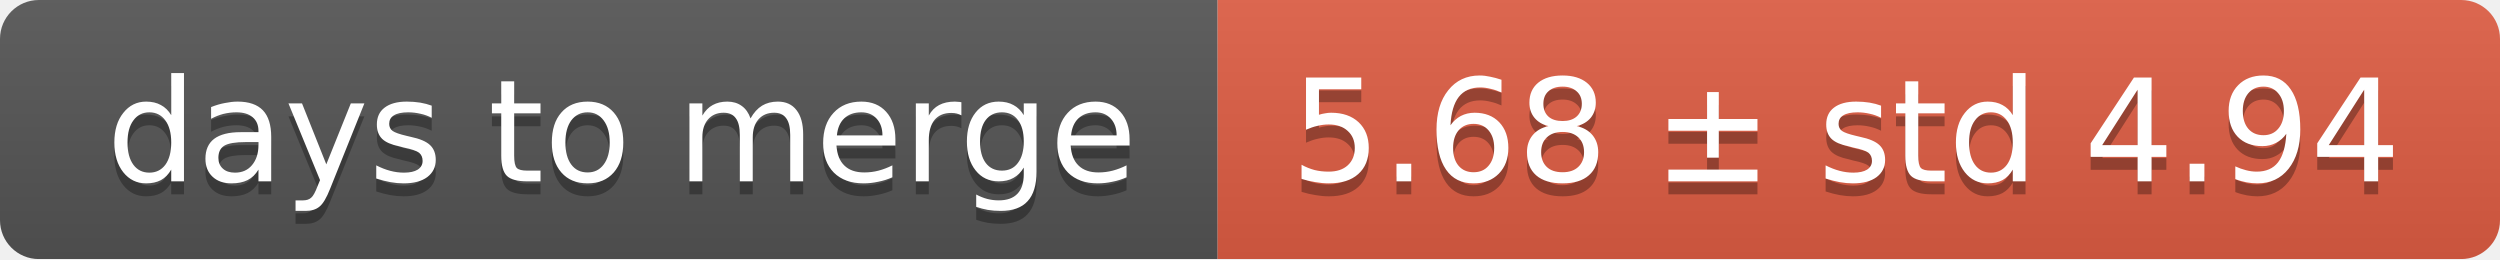
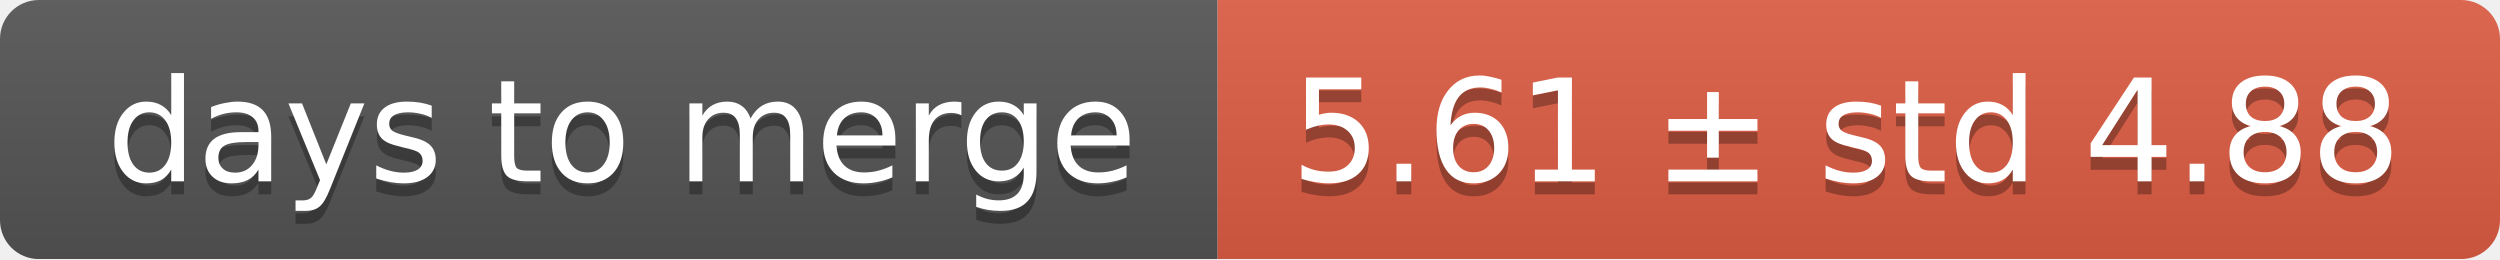
<svg xmlns="http://www.w3.org/2000/svg" width="193" height="20">
  <linearGradient id="smooth" x2="0" y2="100%">
    <stop offset="0" stop-color="#bbb" stop-opacity=".1" />
    <stop offset="1" stop-opacity=".1" />
  </linearGradient>
  <mask id="round">
    <rect width="193" height="20" rx="3" fill="#fff" />
  </mask>
  <g mask="url(#round)">
    <rect width="94" height="20" fill="#555" />
    <rect x="94" width="99" height="20" fill="#e05d44" />
    <rect width="193" height="20" fill="url(#smooth)" />
  </g>
  <g fill="#fff" text-anchor="middle" font-family="DejaVu Sans,Verdana,Geneva,sans-serif" font-size="11">
    <text x="48" y="15" fill="#010101" fill-opacity=".3">days to merge</text>
    <text x="48" y="14">days to merge</text>
-     <text x="142.5" y="15" fill="#010101" fill-opacity=".3">5.68 ± std 4.94</text>
-     <text x="142.5" y="14">5.68 ± std 4.94</text>
+     <text x="142.5" y="15" fill="#010101" fill-opacity=".3">5.61 ± std 4.88</text>
+     <text x="142.5" y="14">5.61 ± std 4.88</text>
  </g>
</svg>
